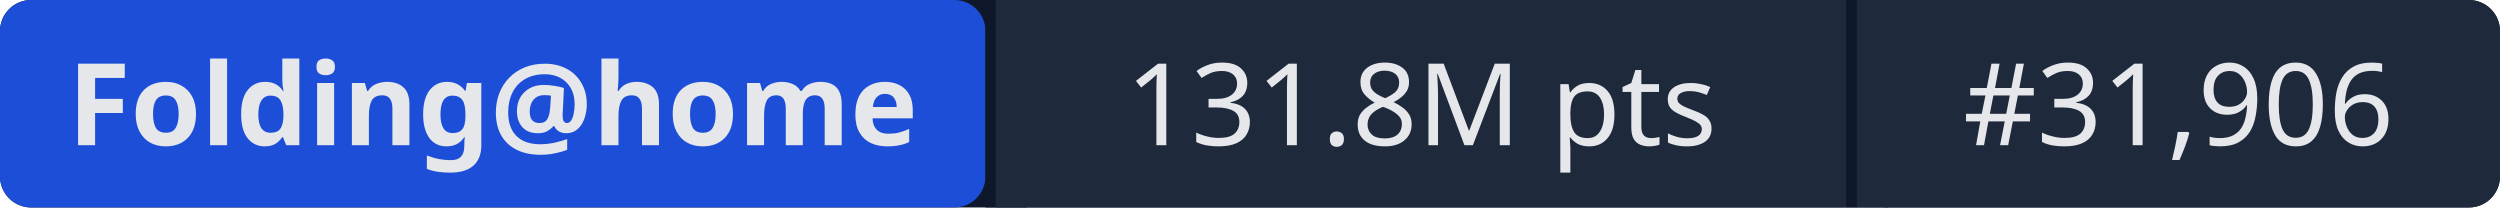
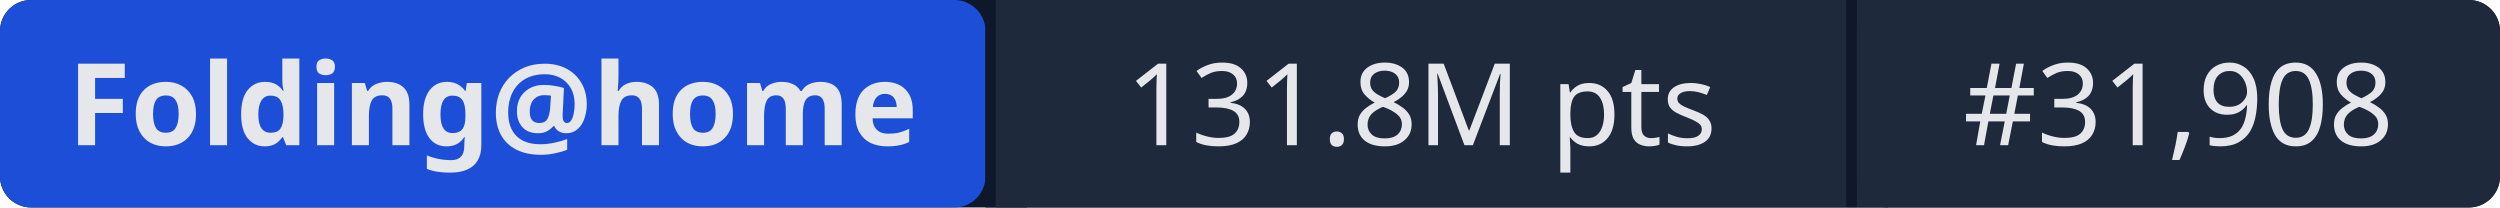
- <svg xmlns="http://www.w3.org/2000/svg" width="241" height="20" role="img" aria-label="Folding@home: 131.8M pts | #31,906">
+ <svg xmlns="http://www.w3.org/2000/svg" width="241" height="20" role="img" aria-label="Folding@home: 131.8M pts | #31,908">
  <rect width="241" height="20" rx="3" fill="#0f172a" />
  <rect x="0" width="95" height="20" rx="3" fill="#1d4ed8" />
  <rect x="95" width="1" height="20" fill="#0f172a" />
  <rect x="96" width="82" height="20" fill="#1e293b" />
  <rect x="178" width="1" height="20" fill="#0f172a" />
  <rect x="179" width="62" height="20" rx="3" fill="#1e293b" />
  <rect x="96" width="3" height="20" fill="#1e293b" />
  <rect x="179" width="3" height="20" fill="#1e293b" />
  <g fill="#e5e7eb" font-family="system-ui,sans-serif" font-size="11" text-anchor="middle">
    <text x="47.5" y="14" font-weight="600">Folding@home</text>
    <text x="137" y="14">131.8M pts</text>
-     <text x="210" y="14">#31,906</text>
+     <text x="210" y="14">#31,908</text>
  </g>
</svg>
